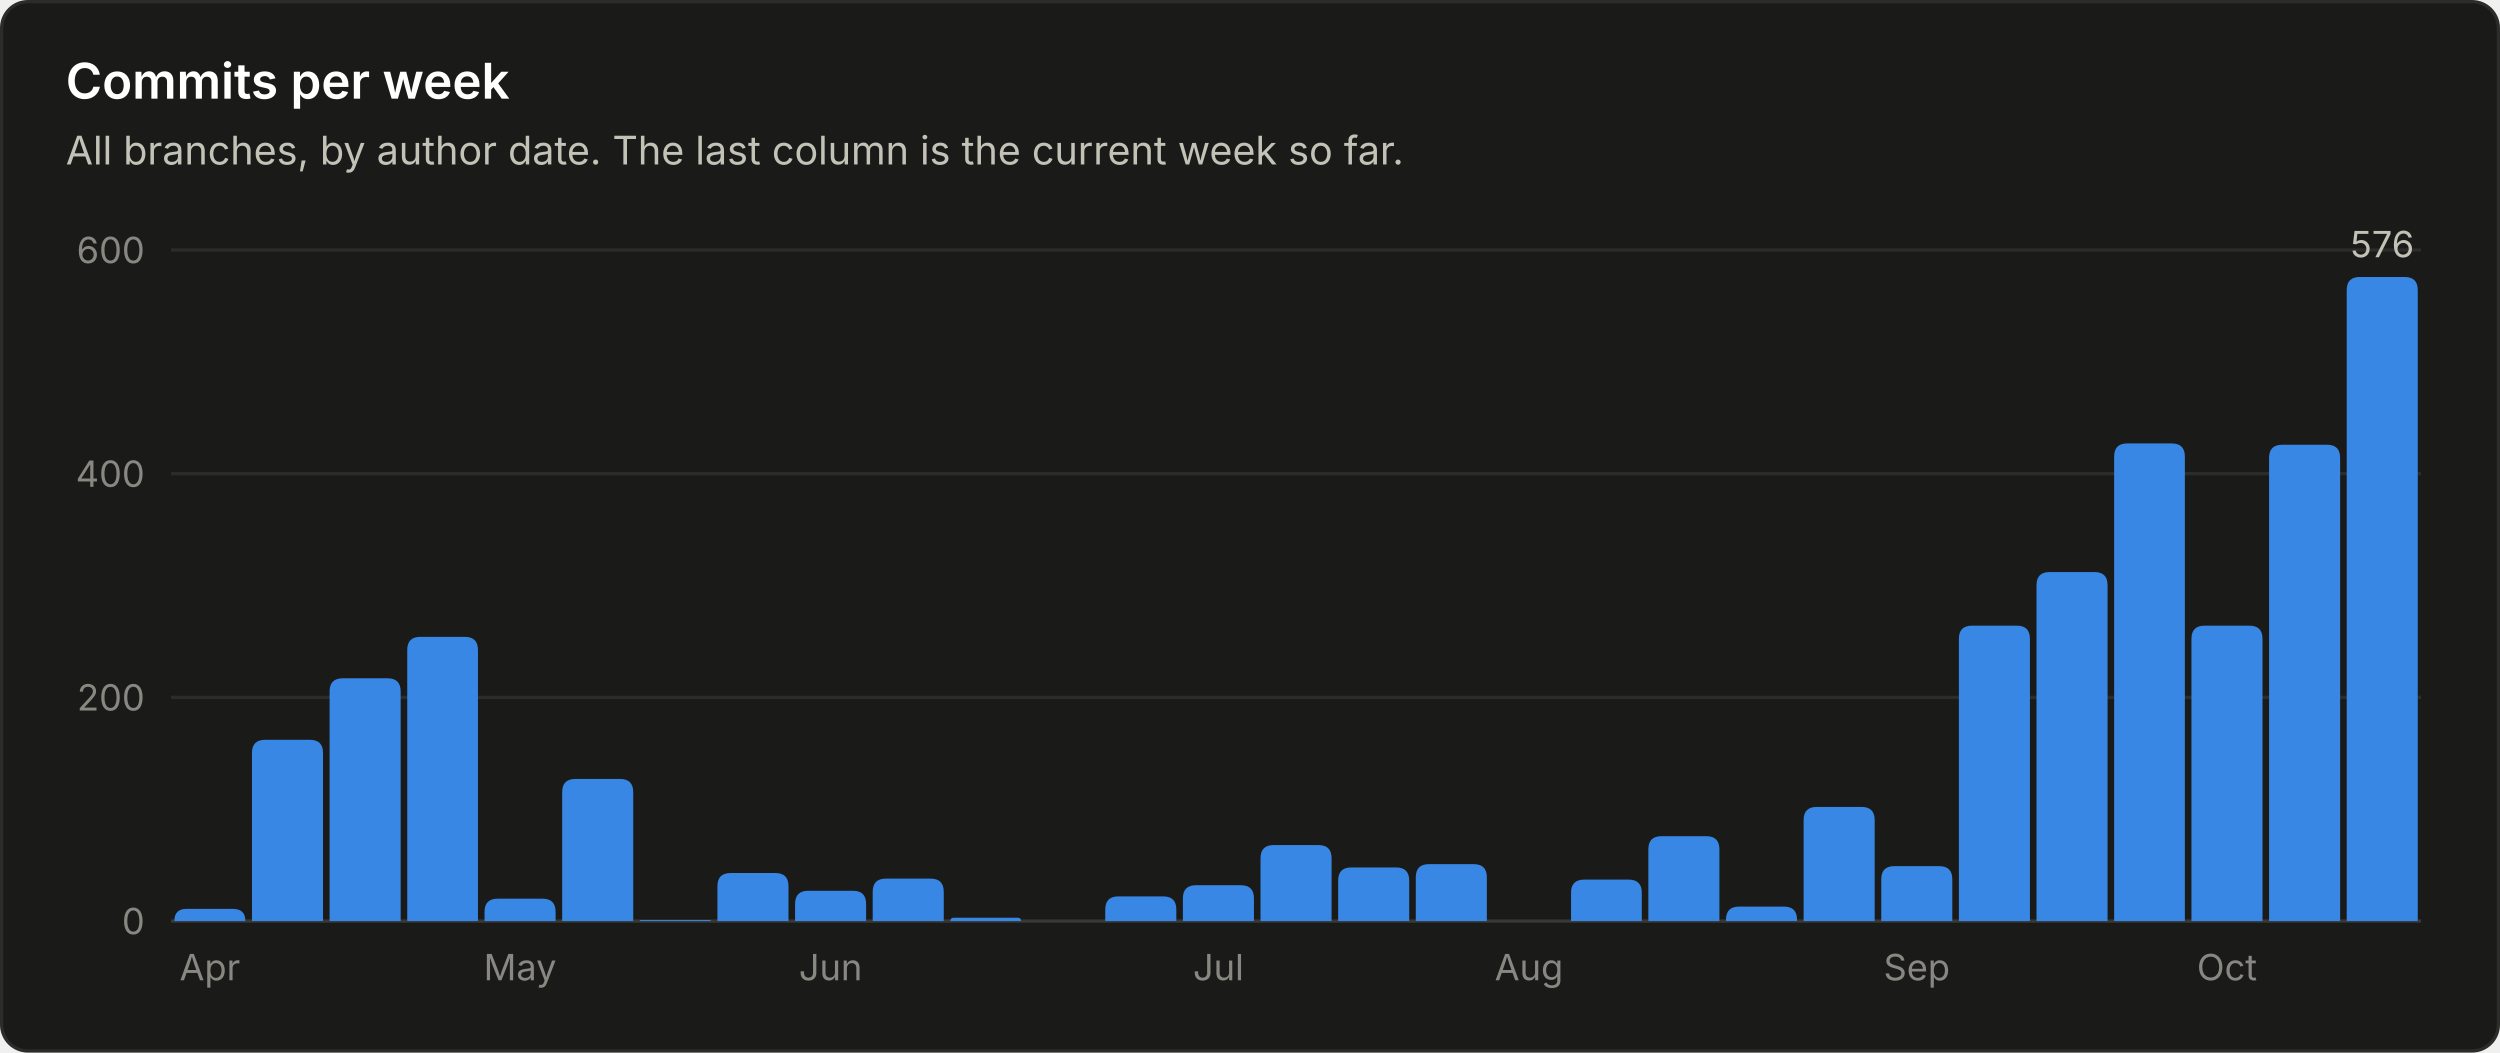
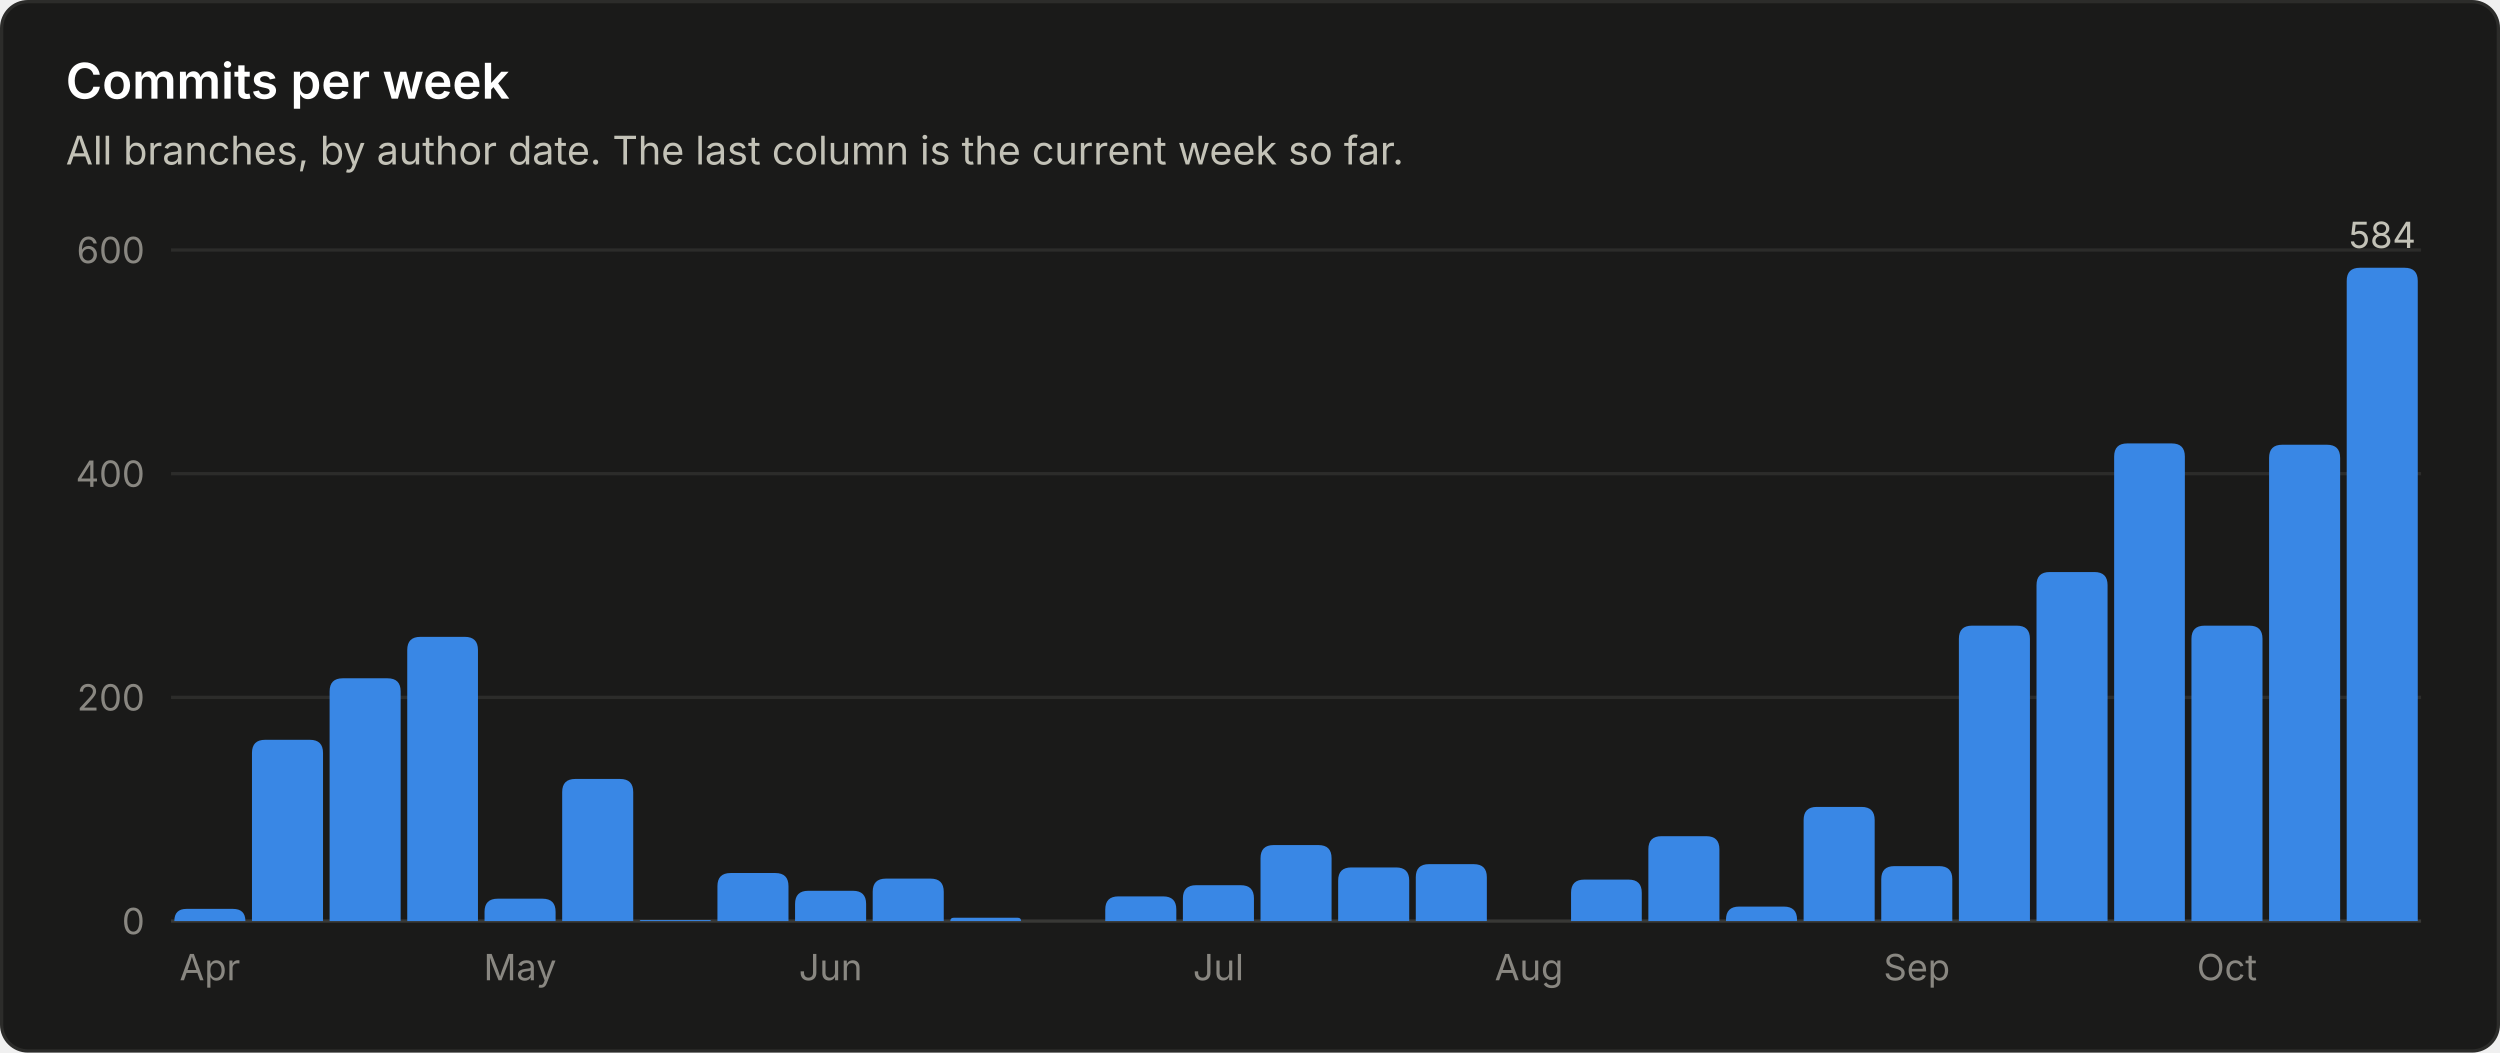
<svg xmlns="http://www.w3.org/2000/svg" viewBox="0 0 760 320" width="760" height="320" role="img" font-family="system-ui, -apple-system, 'Segoe UI', sans-serif">
  <rect x="0.5" y="0.5" width="759" height="319" rx="8" fill="#1a1a19" stroke="#2c2c2a" />
  <text x="20.0" y="30.0" fill="#ffffff" font-size="15" font-weight="600" text-anchor="start">Commits per week</text>
  <text x="20.0" y="50.0" fill="#c3c2b7" font-size="12" font-weight="400" text-anchor="start">All branches, by author date. The last column is the current week so far.</text>
  <line x1="52" y1="280.0" x2="736" y2="280.0" stroke="#383835" stroke-width="1" />
  <text x="44.0" y="284.0" fill="#898781" font-size="11" font-weight="400" text-anchor="end">0</text>
  <line x1="52" y1="212.0" x2="736" y2="212.0" stroke="#2c2c2a" stroke-width="1" />
  <text x="44.0" y="216.0" fill="#898781" font-size="11" font-weight="400" text-anchor="end">200</text>
  <line x1="52" y1="144.0" x2="736" y2="144.0" stroke="#2c2c2a" stroke-width="1" />
  <text x="44.0" y="148.0" fill="#898781" font-size="11" font-weight="400" text-anchor="end">400</text>
  <line x1="52" y1="76.0" x2="736" y2="76.0" stroke="#2c2c2a" stroke-width="1" />
  <text x="44.0" y="80.0" fill="#898781" font-size="11" font-weight="400" text-anchor="end">600</text>
  <path d="M53.0 280.0 V280.0 Q53.0 276.3 56.7 276.3 H70.8 Q74.6 276.3 74.6 280.0 V280.0 Z" fill="#3987e5" />
  <text x="63.8" y="298.0" fill="#898781" font-size="11" font-weight="400" text-anchor="middle">Apr</text>
  <path d="M76.6 280.0 V228.9 Q76.6 224.9 80.6 224.9 H94.2 Q98.2 224.9 98.2 228.9 V280.0 Z" fill="#3987e5" />
  <path d="M100.2 280.0 V210.2 Q100.2 206.2 104.2 206.2 H117.8 Q121.8 206.2 121.8 210.2 V280.0 Z" fill="#3987e5" />
  <path d="M123.8 280.0 V197.6 Q123.8 193.6 127.8 193.6 H141.3 Q145.3 193.6 145.3 197.6 V280.0 Z" fill="#3987e5" />
  <path d="M147.3 280.0 V277.2 Q147.3 273.2 151.3 273.2 H164.9 Q168.9 273.2 168.9 277.2 V280.0 Z" fill="#3987e5" />
  <text x="158.1" y="298.0" fill="#898781" font-size="11" font-weight="400" text-anchor="middle">May</text>
  <path d="M170.9 280.0 V240.8 Q170.9 236.8 174.9 236.8 H188.5 Q192.5 236.8 192.5 240.8 V280.0 Z" fill="#3987e5" />
  <path d="M194.5 280.0 V280.0 Q194.5 279.7 194.9 279.7 H215.8 Q216.1 279.7 216.1 280.0 V280.0 Z" fill="#3987e5" />
  <path d="M218.1 280.0 V269.4 Q218.1 265.4 222.1 265.4 H235.7 Q239.7 265.4 239.7 269.4 V280.0 Z" fill="#3987e5" />
  <path d="M241.7 280.0 V274.8 Q241.7 270.8 245.7 270.8 H259.3 Q263.3 270.8 263.3 274.8 V280.0 Z" fill="#3987e5" />
  <text x="252.5" y="298.0" fill="#898781" font-size="11" font-weight="400" text-anchor="middle">Jun</text>
  <path d="M265.3 280.0 V271.1 Q265.3 267.1 269.3 267.1 H282.9 Q286.9 267.1 286.9 271.1 V280.0 Z" fill="#3987e5" />
  <path d="M288.9 280.0 V280.0 Q288.9 279.0 289.9 279.0 H309.4 Q310.4 279.0 310.4 280.0 V280.0 Z" fill="#3987e5" />
  <path d="M336.0 280.0 V276.5 Q336.0 272.5 340.0 272.5 H353.6 Q357.6 272.5 357.6 276.5 V280.0 Z" fill="#3987e5" />
  <path d="M359.6 280.0 V273.1 Q359.6 269.1 363.6 269.1 H377.2 Q381.2 269.1 381.2 273.1 V280.0 Z" fill="#3987e5" />
  <text x="370.4" y="298.0" fill="#898781" font-size="11" font-weight="400" text-anchor="middle">Jul</text>
  <path d="M383.2 280.0 V260.9 Q383.2 256.9 387.2 256.9 H400.8 Q404.8 256.9 404.8 260.9 V280.0 Z" fill="#3987e5" />
  <path d="M406.8 280.0 V267.7 Q406.8 263.7 410.8 263.7 H424.4 Q428.4 263.7 428.4 267.7 V280.0 Z" fill="#3987e5" />
  <path d="M430.4 280.0 V266.7 Q430.4 262.7 434.4 262.7 H448.0 Q452.0 262.7 452.0 266.7 V280.0 Z" fill="#3987e5" />
  <text x="464.8" y="298.0" fill="#898781" font-size="11" font-weight="400" text-anchor="middle">Aug</text>
  <path d="M477.6 280.0 V271.4 Q477.6 267.4 481.6 267.4 H495.1 Q499.1 267.4 499.1 271.4 V280.0 Z" fill="#3987e5" />
  <path d="M501.1 280.0 V258.2 Q501.1 254.2 505.1 254.2 H518.7 Q522.7 254.2 522.7 258.2 V280.0 Z" fill="#3987e5" />
  <path d="M524.7 280.0 V279.6 Q524.7 275.6 528.7 275.6 H542.3 Q546.3 275.6 546.3 279.6 V280.0 Z" fill="#3987e5" />
  <path d="M548.3 280.0 V249.3 Q548.3 245.3 552.3 245.3 H565.9 Q569.9 245.3 569.9 249.3 V280.0 Z" fill="#3987e5" />
  <path d="M571.9 280.0 V267.3 Q571.9 263.3 575.9 263.3 H589.5 Q593.5 263.3 593.5 267.3 V280.0 Z" fill="#3987e5" />
  <text x="582.7" y="298.0" fill="#898781" font-size="11" font-weight="400" text-anchor="middle">Sep</text>
  <path d="M595.5 280.0 V194.2 Q595.5 190.2 599.5 190.2 H613.1 Q617.1 190.2 617.1 194.2 V280.0 Z" fill="#3987e5" />
  <path d="M619.1 280.0 V177.9 Q619.1 173.9 623.1 173.9 H636.7 Q640.7 173.9 640.7 177.9 V280.0 Z" fill="#3987e5" />
  <path d="M642.7 280.0 V138.8 Q642.7 134.8 646.7 134.8 H660.2 Q664.2 134.8 664.2 138.8 V280.0 Z" fill="#3987e5" />
  <path d="M666.2 280.0 V194.2 Q666.2 190.2 670.2 190.2 H683.8 Q687.8 190.2 687.8 194.2 V280.0 Z" fill="#3987e5" />
  <text x="677.0" y="298.0" fill="#898781" font-size="11" font-weight="400" text-anchor="middle">Oct</text>
  <path d="M689.8 280.0 V139.2 Q689.8 135.2 693.8 135.2 H707.4 Q711.4 135.2 711.4 139.2 V280.0 Z" fill="#3987e5" />
-   <path d="M713.4 280.0 V88.2 Q713.4 84.2 717.4 84.2 H731.0 Q735.0 84.2 735.0 88.2 V280.0 Z" fill="#3987e5" />
-   <text x="724.2" y="78.2" fill="#c3c2b7" font-size="11" font-weight="400" text-anchor="middle">576</text>
+   <path d="M713.4 280.0 V85.4 Q713.4 81.4 717.4 81.4 H731.0 Q735.0 81.4 735.0 85.4 V280.0 Z" fill="#3987e5" />
+   <text x="724.2" y="75.4" fill="#c3c2b7" font-size="11" font-weight="400" text-anchor="middle">584</text>
</svg>
